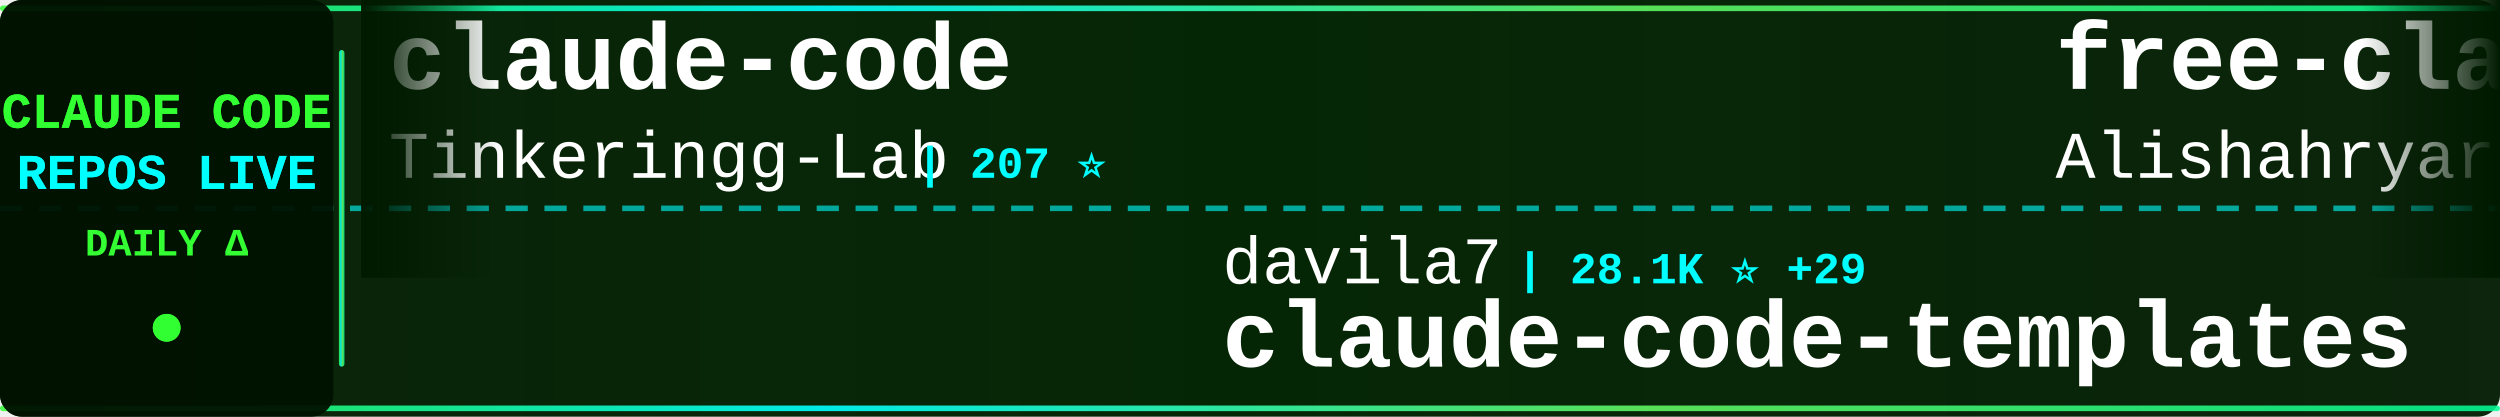
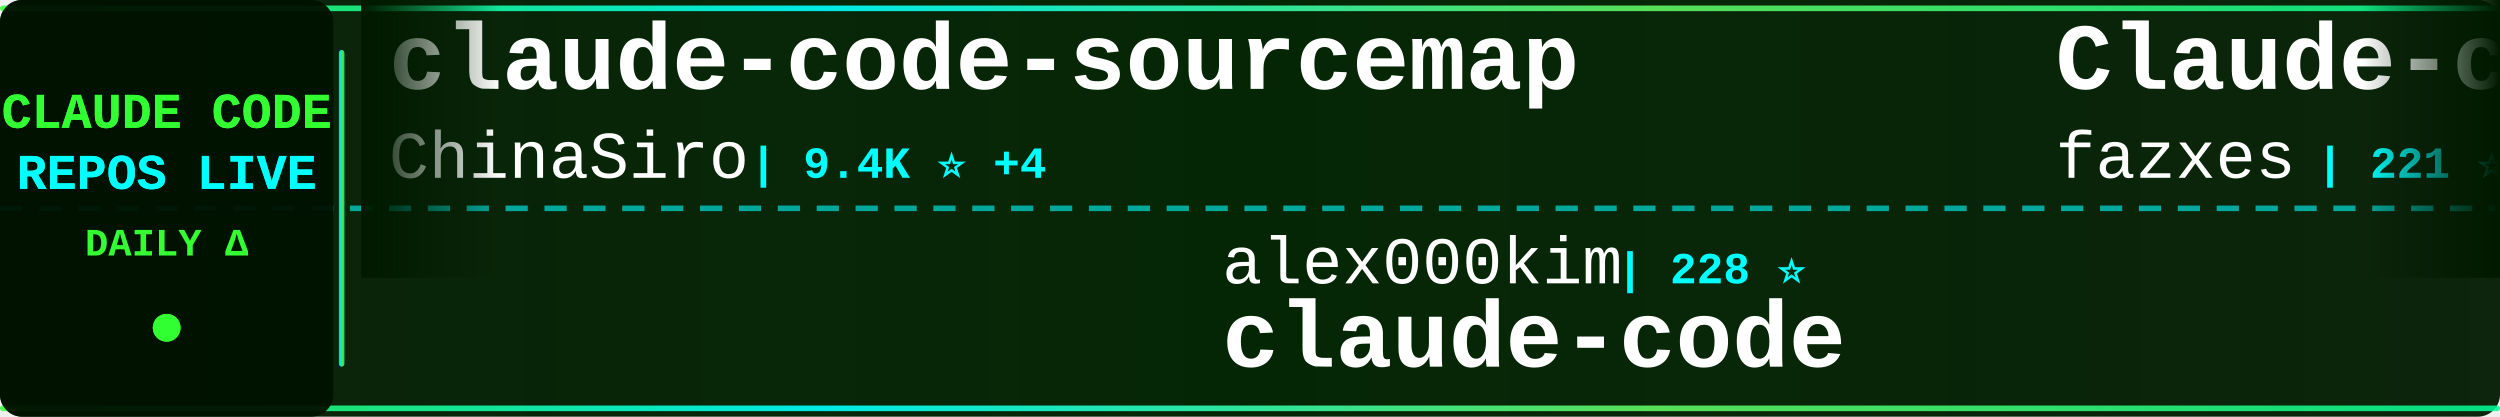
<svg xmlns="http://www.w3.org/2000/svg" width="900" height="150">
  <defs>
    <linearGradient id="tickerBg" x1="0%" y1="0%" x2="100%" y2="0%">
      <stop offset="0%" style="stop-color:#001a00;stop-opacity:0.95" />
      <stop offset="50%" style="stop-color:#002200;stop-opacity:0.98" />
      <stop offset="100%" style="stop-color:#001a00;stop-opacity:0.95" />
    </linearGradient>
    <linearGradient id="borderGrad" x1="0%" y1="0%" x2="100%" y2="0%">
      <stop offset="0%" style="stop-color:#33ff33;stop-opacity:0.85">
        <animate attributeName="stop-opacity" values="0.85;1;0.85" dur="2s" repeatCount="indefinite" />
      </stop>
      <stop offset="33%" style="stop-color:#00ffff;stop-opacity:0.9">
        <animate attributeName="stop-opacity" values="0.9;1;0.9" dur="2.2s" repeatCount="indefinite" />
      </stop>
      <stop offset="66%" style="stop-color:#66ff66;stop-opacity:0.85">
        <animate attributeName="stop-opacity" values="0.85;1;0.85" dur="1.8s" repeatCount="indefinite" />
      </stop>
      <stop offset="100%" style="stop-color:#00ff99;stop-opacity:0.85">
        <animate attributeName="stop-opacity" values="0.85;1;0.85" dur="2s" repeatCount="indefinite" />
      </stop>
    </linearGradient>
    <filter id="textGlow">
      <feGaussianBlur stdDeviation="0.1" result="coloredBlur" />
      <feMerge>
        <feMergeNode in="coloredBlur" />
        <feMergeNode in="SourceGraphic" />
      </feMerge>
    </filter>
    <filter id="metricGlow">
      <feGaussianBlur stdDeviation="0.2" result="coloredBlur" />
      <feMerge>
        <feMergeNode in="coloredBlur" />
        <feMergeNode in="SourceGraphic" />
      </feMerge>
    </filter>
    <linearGradient id="leftFade" x1="0%" y1="0%" x2="100%" y2="0%">
      <stop offset="0%" style="stop-color:#001a00;stop-opacity:1" />
      <stop offset="100%" style="stop-color:#001a00;stop-opacity:0" />
    </linearGradient>
    <linearGradient id="rightFade" x1="0%" y1="0%" x2="100%" y2="0%">
      <stop offset="0%" style="stop-color:#001a00;stop-opacity:0" />
      <stop offset="100%" style="stop-color:#001a00;stop-opacity:1" />
    </linearGradient>
  </defs>
  <rect width="900" height="150" fill="url(#tickerBg)" rx="8" />
  <rect x="0" y="2" width="900" height="2" fill="url(#borderGrad)" rx="1" />
  <rect x="0" y="146" width="900" height="2" fill="url(#borderGrad)" rx="1" />
  <line x1="0" y1="75" x2="900" y2="75" stroke="#00ffff" stroke-width="2" stroke-dasharray="8 6" opacity="0.6" />
  <rect x="0" y="0" width="120" height="150" fill="#001100" opacity="0.95" rx="8" />
  <text x="60" y="46" font-family="'Courier New', monospace" font-size="18" font-weight="bold" fill="#33ff33" text-anchor="middle" filter="url(#textGlow)">
    CLAUDE CODE
  </text>
  <text x="60" y="68" font-family="'Courier New', monospace" font-size="18" font-weight="bold" fill="#00ffff" text-anchor="middle" filter="url(#textGlow)">
    REPOS LIVE
  </text>
  <text x="60" y="92" font-family="'Courier New', monospace" font-size="14" font-weight="bold" fill="#33ff33" text-anchor="middle">
    DAILY Δ
  </text>
  <circle cx="60" cy="118" r="5" fill="#33ff33" filter="url(#metricGlow)">
    <animate attributeName="r" values="4;6;4" dur="1.5s" repeatCount="indefinite" />
    <animate attributeName="opacity" values="0.6;1;0.6" dur="1.5s" repeatCount="indefinite" />
  </circle>
  <rect x="122" y="18" width="2" height="114" fill="url(#borderGrad)" rx="1" />
  <clipPath id="tickerClip">
    <rect x="130" y="0" width="770" height="150" />
  </clipPath>
  <g clip-path="url(#tickerClip)">
    <g id="tickerItems">
      <animateTransform attributeName="transform" attributeType="XML" type="translate" from="0 0" to="-3000 0" dur="54s" repeatCount="indefinite" />
      <g transform="translate(0, 0)">
-         <text x="140" y="32" font-family="'Courier New', monospace" font-size="34" font-weight="bold" fill="#ffffff">claude-code</text>
-         <text x="140" y="64" font-family="'Courier New', monospace" font-size="24" font-weight="normal" fill="#ffffff" opacity="1.0">Tinkeringg-Lab</text>
-         <text x="330" y="64" font-family="'Courier New', monospace" font-size="16" font-weight="bold" fill="#00ffff"> | 207 ⭐</text>
+         <text x="140" y="32" font-family="'Courier New', monospace" font-size="34" font-weight="bold" fill="#ffffff">claude-code-sourcemap</text>
+         <text x="140" y="64" font-family="'Courier New', monospace" font-size="24" font-weight="normal" fill="#ffffff" opacity="1.0">ChinaSiro</text>
+         <text x="270" y="64" font-family="'Courier New', monospace" font-size="16" font-weight="bold" fill="#00ffff"> | 9.4K ⭐ +4</text>
      </g>
      <g transform="translate(300, 0)">
-         <text x="140" y="102" font-family="'Courier New', monospace" font-size="24" font-weight="normal" fill="#ffffff" opacity="1.0">davila7</text>
-         <text x="246" y="102" font-family="'Courier New', monospace" font-size="16" font-weight="bold" fill="#00ffff"> | 28.1K ⭐ +29</text>
-         <text x="140" y="132" font-family="'Courier New', monospace" font-size="34" font-weight="bold" fill="#ffffff">claude-code-templates</text>
+         <text x="140" y="102" font-family="'Courier New', monospace" font-size="24" font-weight="normal" fill="#ffffff" opacity="1.0">alex000kim</text>
+         <text x="282" y="102" font-family="'Courier New', monospace" font-size="16" font-weight="bold" fill="#00ffff"> | 228 ⭐</text>
+         <text x="140" y="132" font-family="'Courier New', monospace" font-size="34" font-weight="bold" fill="#ffffff">claude-code</text>
      </g>
      <g transform="translate(600, 0)">
-         <text x="140" y="32" font-family="'Courier New', monospace" font-size="34" font-weight="bold" fill="#ffffff">free-claude-code</text>
-         <text x="140" y="64" font-family="'Courier New', monospace" font-size="24" font-weight="normal" fill="#ffffff" opacity="1.0">Alishahryar1</text>
-         <text x="306" y="64" font-family="'Courier New', monospace" font-size="16" font-weight="bold" fill="#00ffff"> | 35.2K ⭐ +220</text>
+         <text x="140" y="32" font-family="'Courier New', monospace" font-size="34" font-weight="bold" fill="#ffffff">Claude-code</text>
+         <text x="140" y="64" font-family="'Courier New', monospace" font-size="24" font-weight="normal" fill="#ffffff" opacity="1.0">fazxes</text>
+         <text x="234" y="64" font-family="'Courier New', monospace" font-size="16" font-weight="bold" fill="#00ffff"> | 221 ⭐</text>
      </g>
      <g transform="translate(900, 0)">
-         <text x="140" y="102" font-family="'Courier New', monospace" font-size="24" font-weight="normal" fill="#ffffff" opacity="1.0">1rgs</text>
-         <text x="210" y="102" font-family="'Courier New', monospace" font-size="16" font-weight="bold" fill="#00ffff"> | 3.6K ⭐ +3</text>
-         <text x="140" y="132" font-family="'Courier New', monospace" font-size="34" font-weight="bold" fill="#ffffff">claude-code-proxy</text>
+         <text x="140" y="102" font-family="'Courier New', monospace" font-size="24" font-weight="normal" fill="#ffffff" opacity="1.0">ding113</text>
+         <text x="246" y="102" font-family="'Courier New', monospace" font-size="16" font-weight="bold" fill="#00ffff"> | 3.1K ⭐ +8</text>
+         <text x="140" y="132" font-family="'Courier New', monospace" font-size="34" font-weight="bold" fill="#ffffff">claude-code-hub</text>
      </g>
      <g transform="translate(1200, 0)">
        <text x="140" y="32" font-family="'Courier New', monospace" font-size="34" font-weight="bold" fill="#ffffff">claude_code_src</text>
        <text x="140" y="64" font-family="'Courier New', monospace" font-size="24" font-weight="normal" fill="#ffffff" opacity="1.0">ponponon</text>
        <text x="258" y="64" font-family="'Courier New', monospace" font-size="16" font-weight="bold" fill="#00ffff"> | 2.3K ⭐ +3</text>
      </g>
      <g transform="translate(1500, 0)">
-         <text x="140" y="102" font-family="'Courier New', monospace" font-size="24" font-weight="normal" fill="#ffffff" opacity="1.0">jqueryscript</text>
-         <text x="306" y="102" font-family="'Courier New', monospace" font-size="16" font-weight="bold" fill="#00ffff"> | 427 ⭐ +3</text>
-         <text x="140" y="132" font-family="'Courier New', monospace" font-size="34" font-weight="bold" fill="#ffffff">awesome-claude-code</text>
+         <text x="140" y="102" font-family="'Courier New', monospace" font-size="24" font-weight="normal" fill="#ffffff" opacity="1.0">pedrohcgs</text>
+         <text x="270" y="102" font-family="'Courier New', monospace" font-size="16" font-weight="bold" fill="#00ffff"> | 1.3K ⭐ +7</text>
+         <text x="140" y="132" font-family="'Courier New', monospace" font-size="34" font-weight="bold" fill="#ffffff">claude-code-my-workflow</text>
      </g>
      <g transform="translate(1800, 0)">
-         <text x="140" y="32" font-family="'Courier New', monospace" font-size="34" font-weight="bold" fill="#ffffff">claude-code-tips</text>
-         <text x="140" y="64" font-family="'Courier New', monospace" font-size="24" font-weight="normal" fill="#ffffff" opacity="1.0">ykdojo</text>
-         <text x="234" y="64" font-family="'Courier New', monospace" font-size="16" font-weight="bold" fill="#00ffff"> | 8.8K ⭐ +23</text>
+         <text x="140" y="32" font-family="'Courier New', monospace" font-size="34" font-weight="bold" fill="#ffffff">skills</text>
+         <text x="140" y="64" font-family="'Courier New', monospace" font-size="24" font-weight="normal" fill="#ffffff" opacity="1.0">anthropics</text>
+         <text x="282" y="64" font-family="'Courier New', monospace" font-size="16" font-weight="bold" fill="#00ffff"> | 152.4K ⭐ +453</text>
      </g>
      <g transform="translate(2100, 0)">
-         <text x="140" y="102" font-family="'Courier New', monospace" font-size="24" font-weight="normal" fill="#ffffff" opacity="1.0">ding113</text>
-         <text x="246" y="102" font-family="'Courier New', monospace" font-size="16" font-weight="bold" fill="#00ffff"> | 3.1K ⭐ +11</text>
-         <text x="140" y="132" font-family="'Courier New', monospace" font-size="34" font-weight="bold" fill="#ffffff">claude-code-hub</text>
+         <text x="140" y="102" font-family="'Courier New', monospace" font-size="24" font-weight="normal" fill="#ffffff" opacity="1.0">OneRedOak</text>
+         <text x="270" y="102" font-family="'Courier New', monospace" font-size="16" font-weight="bold" fill="#00ffff"> | 3.8K ⭐</text>
+         <text x="140" y="132" font-family="'Courier New', monospace" font-size="34" font-weight="bold" fill="#ffffff">claude-code-workflows</text>
      </g>
      <g transform="translate(2400, 0)">
-         <text x="140" y="32" font-family="'Courier New', monospace" font-size="34" font-weight="bold" fill="#ffffff">claude-code</text>
-         <text x="140" y="64" font-family="'Courier New', monospace" font-size="24" font-weight="normal" fill="#ffffff" opacity="1.0">yasasbanukaofficial</text>
-         <text x="390" y="64" font-family="'Courier New', monospace" font-size="16" font-weight="bold" fill="#00ffff"> | 3.5K ⭐ +9</text>
+         <text x="140" y="32" font-family="'Courier New', monospace" font-size="34" font-weight="bold" fill="#ffffff">ralph-claude-code</text>
+         <text x="140" y="64" font-family="'Courier New', monospace" font-size="24" font-weight="normal" fill="#ffffff" opacity="1.0">frankbria</text>
+         <text x="270" y="64" font-family="'Courier New', monospace" font-size="16" font-weight="bold" fill="#00ffff"> | 9.4K ⭐ +23</text>
      </g>
      <g transform="translate(2700, 0)">
-         <text x="140" y="102" font-family="'Courier New', monospace" font-size="24" font-weight="normal" fill="#ffffff" opacity="1.0">disler</text>
-         <text x="234" y="102" font-family="'Courier New', monospace" font-size="16" font-weight="bold" fill="#00ffff"> | 1.4K ⭐ +6</text>
-         <text x="140" y="132" font-family="'Courier New', monospace" font-size="34" font-weight="bold" fill="#ffffff">pi-vs-claude-code</text>
+         <text x="140" y="102" font-family="'Courier New', monospace" font-size="24" font-weight="normal" fill="#ffffff" opacity="1.0">centminmod</text>
+         <text x="282" y="102" font-family="'Courier New', monospace" font-size="16" font-weight="bold" fill="#00ffff"> | 2.4K ⭐ +3</text>
+         <text x="140" y="132" font-family="'Courier New', monospace" font-size="34" font-weight="bold" fill="#ffffff">my-claude-code-setup</text>
      </g>
      <g transform="translate(3000, 0)">
-         <text x="140" y="32" font-family="'Courier New', monospace" font-size="34" font-weight="bold" fill="#ffffff">claude-code</text>
-         <text x="140" y="64" font-family="'Courier New', monospace" font-size="24" font-weight="normal" fill="#ffffff" opacity="1.0">Tinkeringg-Lab</text>
-         <text x="330" y="64" font-family="'Courier New', monospace" font-size="16" font-weight="bold" fill="#00ffff"> | 207 ⭐</text>
+         <text x="140" y="32" font-family="'Courier New', monospace" font-size="34" font-weight="bold" fill="#ffffff">claude-code-sourcemap</text>
+         <text x="140" y="64" font-family="'Courier New', monospace" font-size="24" font-weight="normal" fill="#ffffff" opacity="1.0">ChinaSiro</text>
+         <text x="270" y="64" font-family="'Courier New', monospace" font-size="16" font-weight="bold" fill="#00ffff"> | 9.4K ⭐ +4</text>
      </g>
      <g transform="translate(3300, 0)">
-         <text x="140" y="102" font-family="'Courier New', monospace" font-size="24" font-weight="normal" fill="#ffffff" opacity="1.0">davila7</text>
-         <text x="246" y="102" font-family="'Courier New', monospace" font-size="16" font-weight="bold" fill="#00ffff"> | 28.1K ⭐ +29</text>
-         <text x="140" y="132" font-family="'Courier New', monospace" font-size="34" font-weight="bold" fill="#ffffff">claude-code-templates</text>
+         <text x="140" y="102" font-family="'Courier New', monospace" font-size="24" font-weight="normal" fill="#ffffff" opacity="1.0">alex000kim</text>
+         <text x="282" y="102" font-family="'Courier New', monospace" font-size="16" font-weight="bold" fill="#00ffff"> | 228 ⭐</text>
+         <text x="140" y="132" font-family="'Courier New', monospace" font-size="34" font-weight="bold" fill="#ffffff">claude-code</text>
      </g>
      <g transform="translate(3600, 0)">
-         <text x="140" y="32" font-family="'Courier New', monospace" font-size="34" font-weight="bold" fill="#ffffff">free-claude-code</text>
-         <text x="140" y="64" font-family="'Courier New', monospace" font-size="24" font-weight="normal" fill="#ffffff" opacity="1.0">Alishahryar1</text>
-         <text x="306" y="64" font-family="'Courier New', monospace" font-size="16" font-weight="bold" fill="#00ffff"> | 35.2K ⭐ +220</text>
+         <text x="140" y="32" font-family="'Courier New', monospace" font-size="34" font-weight="bold" fill="#ffffff">Claude-code</text>
+         <text x="140" y="64" font-family="'Courier New', monospace" font-size="24" font-weight="normal" fill="#ffffff" opacity="1.0">fazxes</text>
+         <text x="234" y="64" font-family="'Courier New', monospace" font-size="16" font-weight="bold" fill="#00ffff"> | 221 ⭐</text>
      </g>
      <g transform="translate(3900, 0)">
-         <text x="140" y="102" font-family="'Courier New', monospace" font-size="24" font-weight="normal" fill="#ffffff" opacity="1.0">1rgs</text>
-         <text x="210" y="102" font-family="'Courier New', monospace" font-size="16" font-weight="bold" fill="#00ffff"> | 3.6K ⭐ +3</text>
-         <text x="140" y="132" font-family="'Courier New', monospace" font-size="34" font-weight="bold" fill="#ffffff">claude-code-proxy</text>
+         <text x="140" y="102" font-family="'Courier New', monospace" font-size="24" font-weight="normal" fill="#ffffff" opacity="1.0">ding113</text>
+         <text x="246" y="102" font-family="'Courier New', monospace" font-size="16" font-weight="bold" fill="#00ffff"> | 3.1K ⭐ +8</text>
+         <text x="140" y="132" font-family="'Courier New', monospace" font-size="34" font-weight="bold" fill="#ffffff">claude-code-hub</text>
      </g>
    </g>
  </g>
  <rect x="130" y="0" width="50" height="100" fill="url(#leftFade)" />
  <rect x="850" y="0" width="50" height="100" fill="url(#rightFade)" />
</svg>
